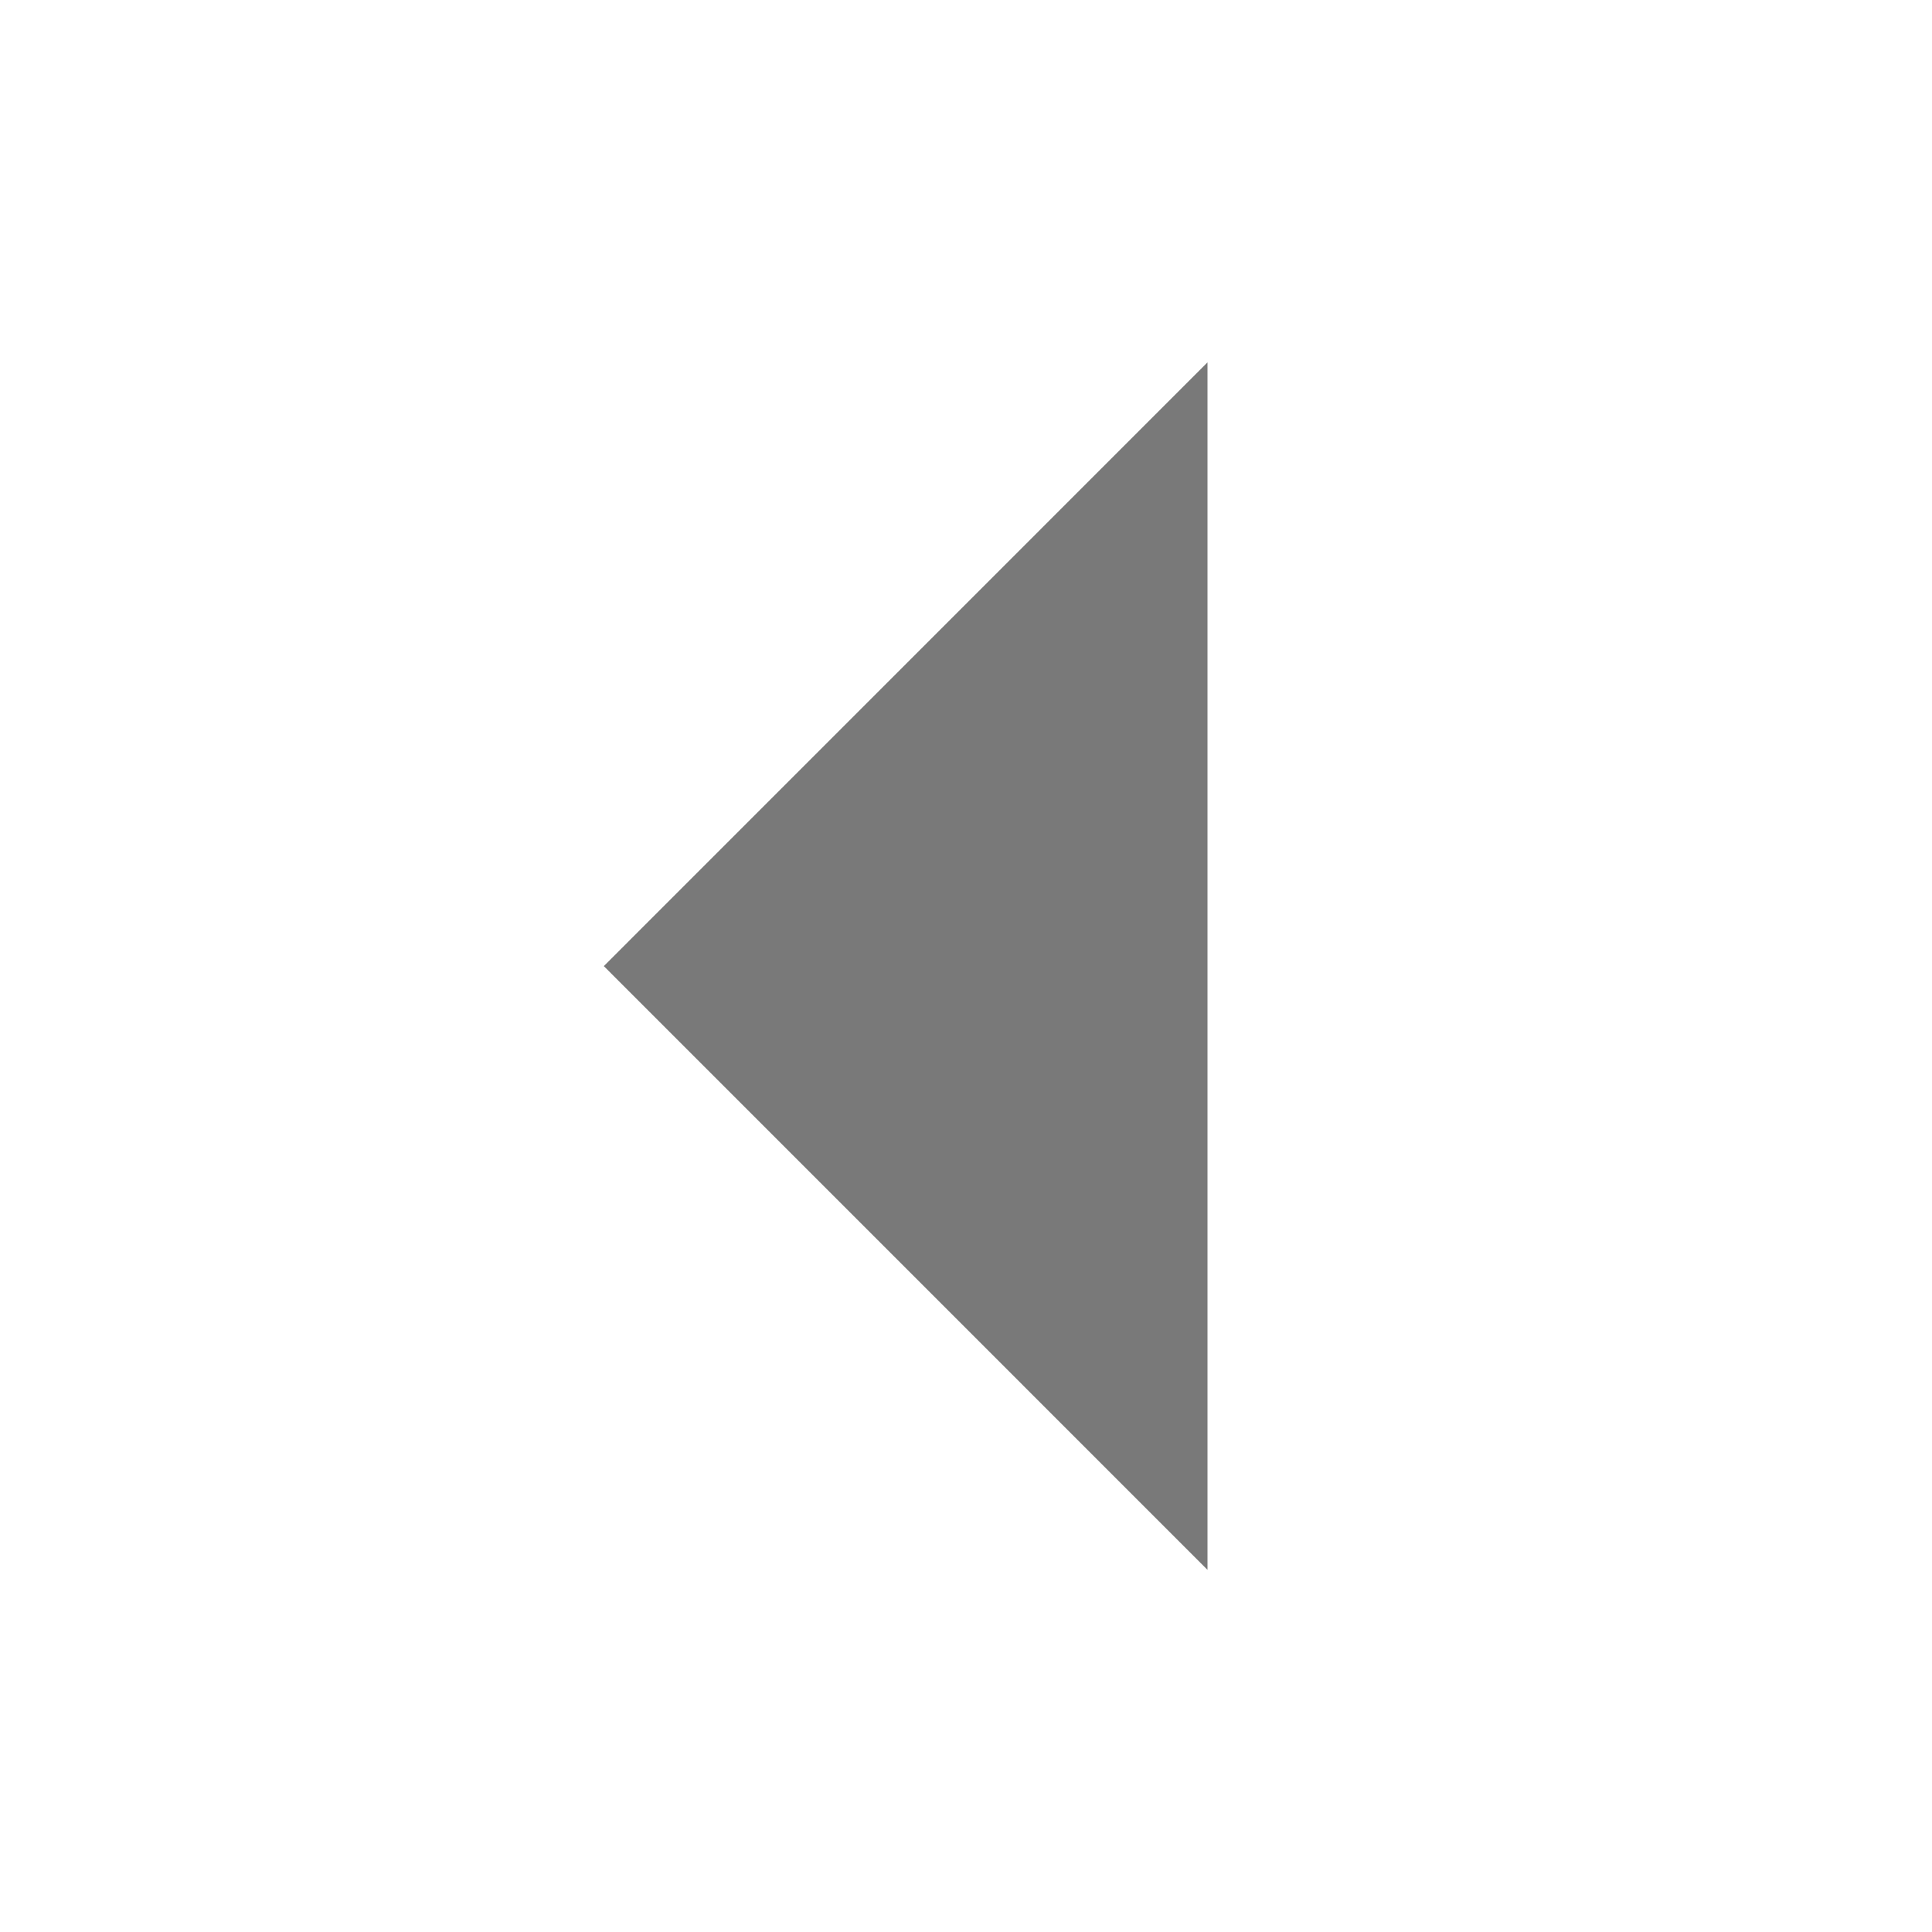
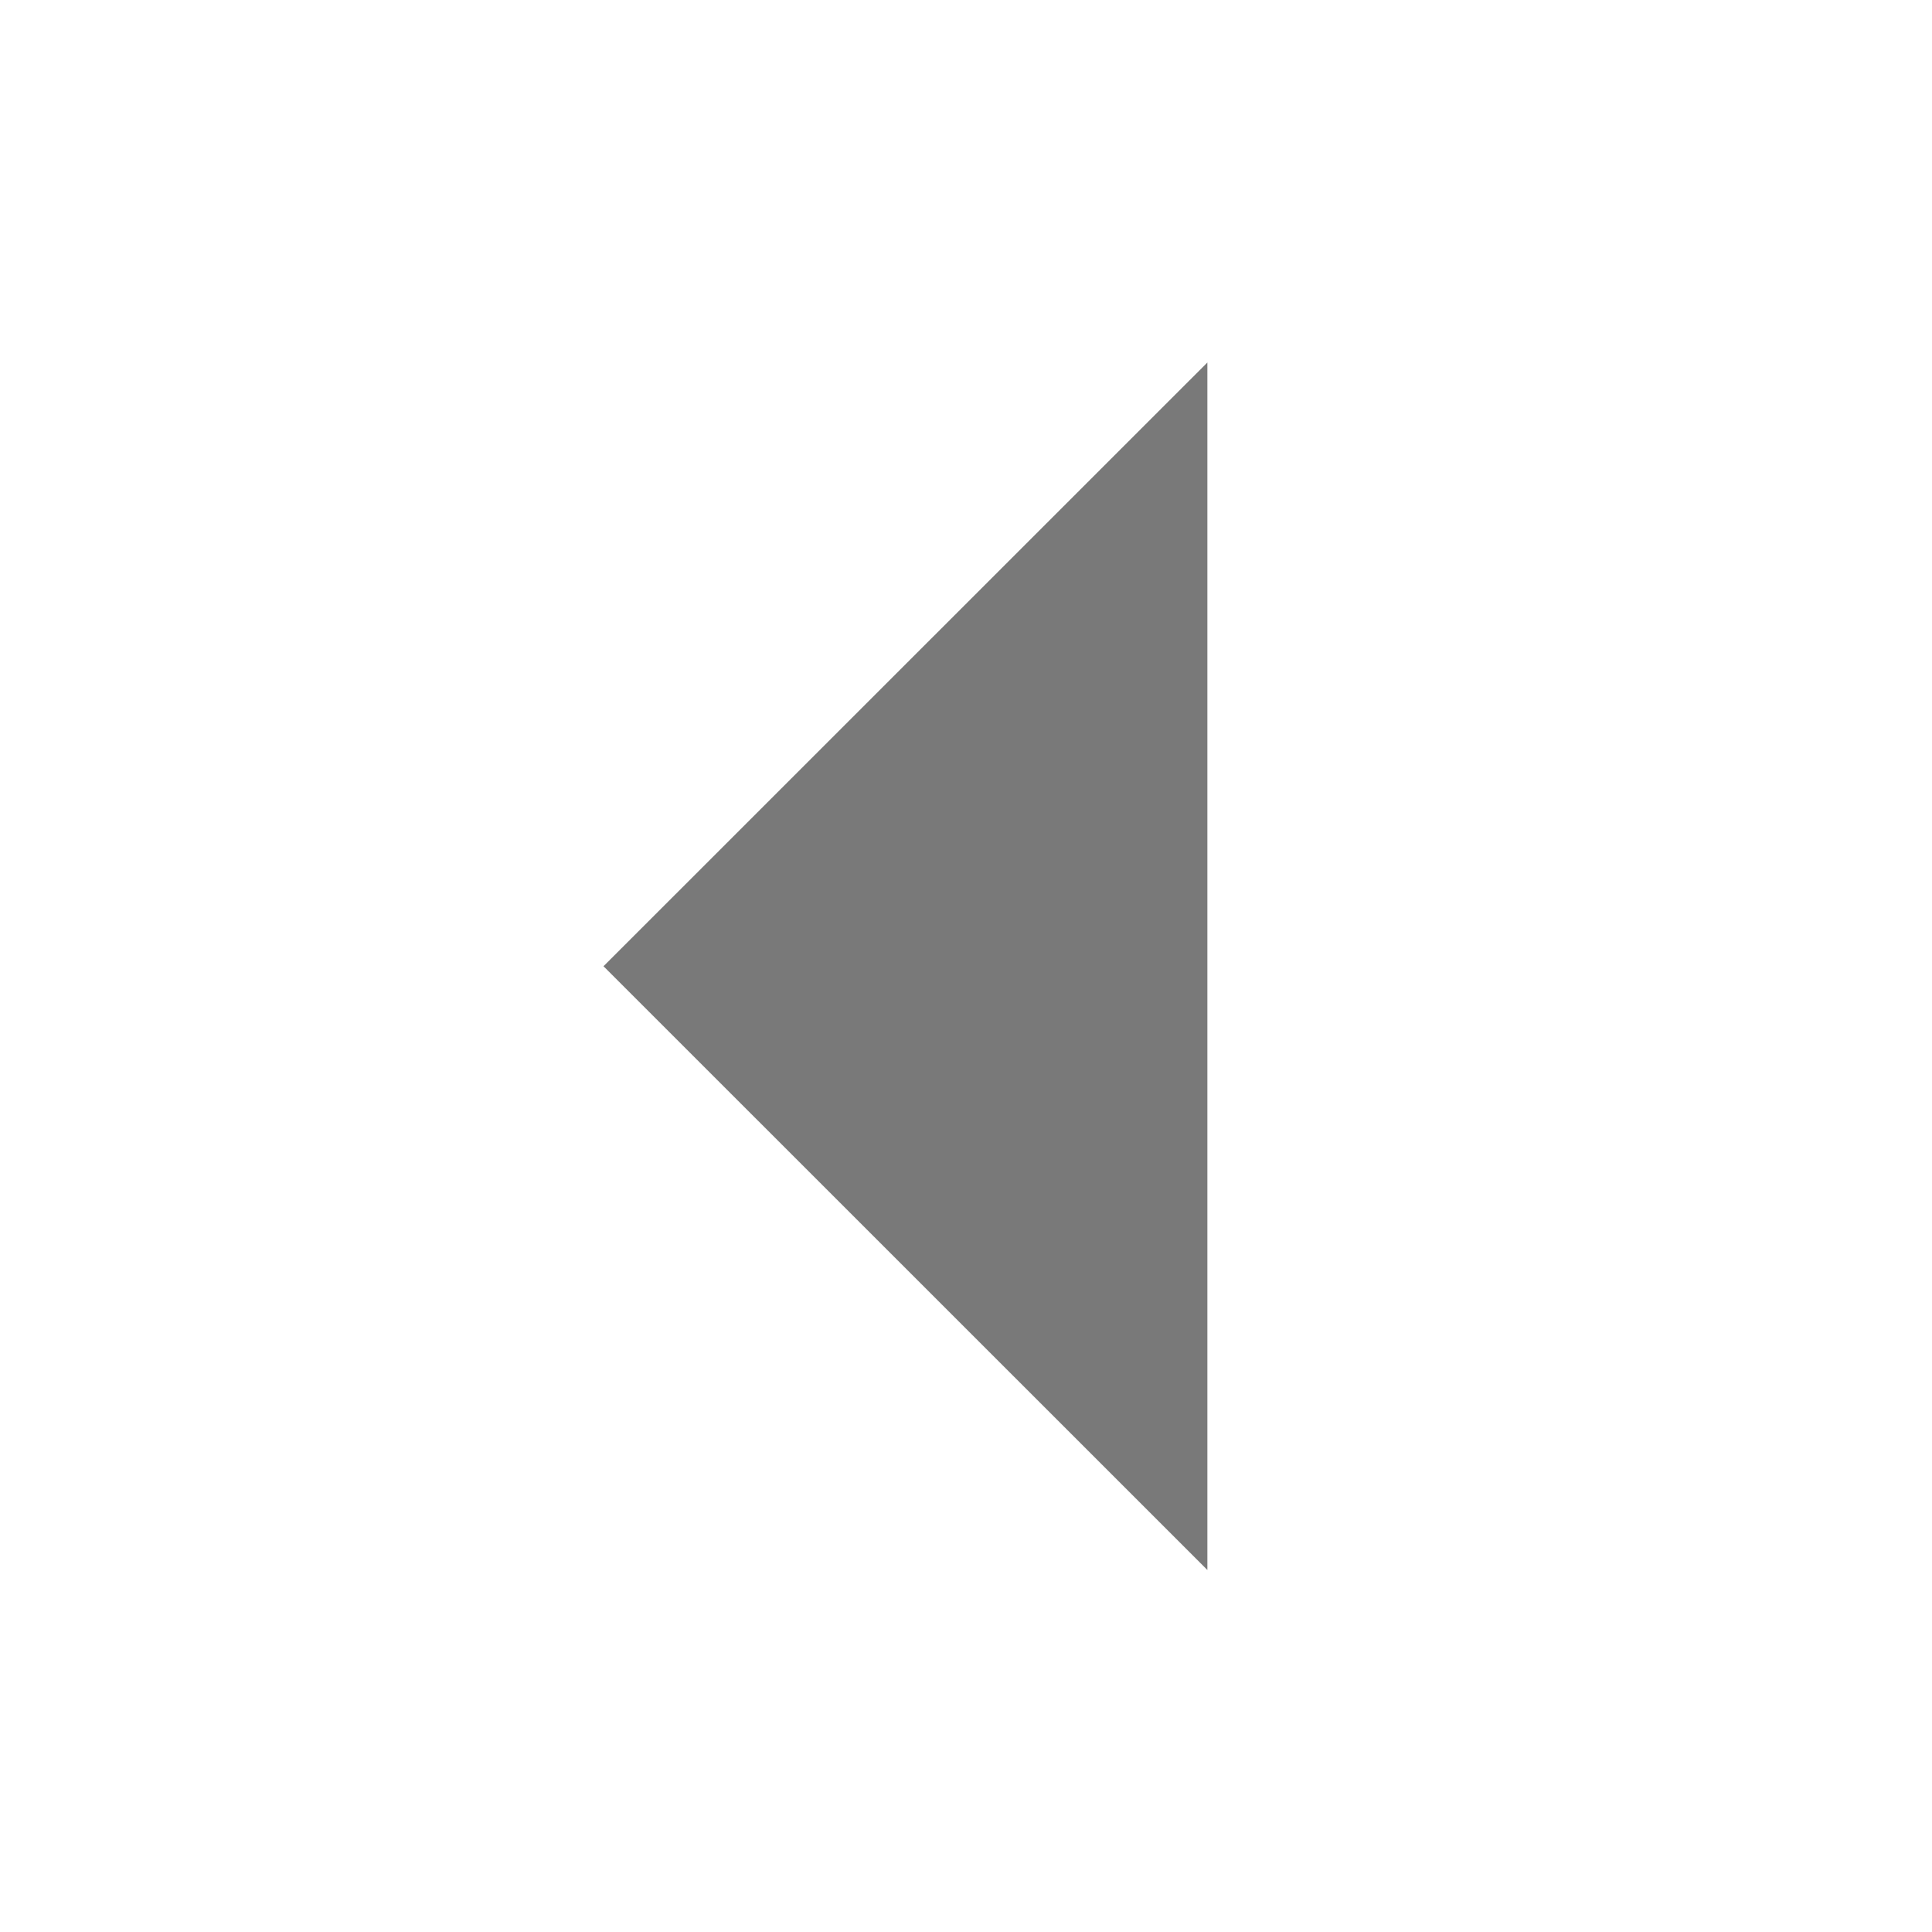
- <svg xmlns="http://www.w3.org/2000/svg" version="1.1" width="16" height="16" id="svg2">
-   <defs id="defs4" />
-   <g transform="translate(0,-1036.029)" id="layer1">
-     <path d="M 10.029,3.773 8.198,6.944 6.367,3.773 z" transform="matrix(0,2.730779,-1.576616,0,15.94856,1021.643)" id="path2985" style="fill:#797979;fill-opacity:1;stroke:none" />
-   </g>
+ <svg xmlns="http://www.w3.org/2000/svg" width="16" height="16">
+   <path d="M9.999 13.002l-5.001-5 5.001-5z" fill="#797979" />
</svg>
